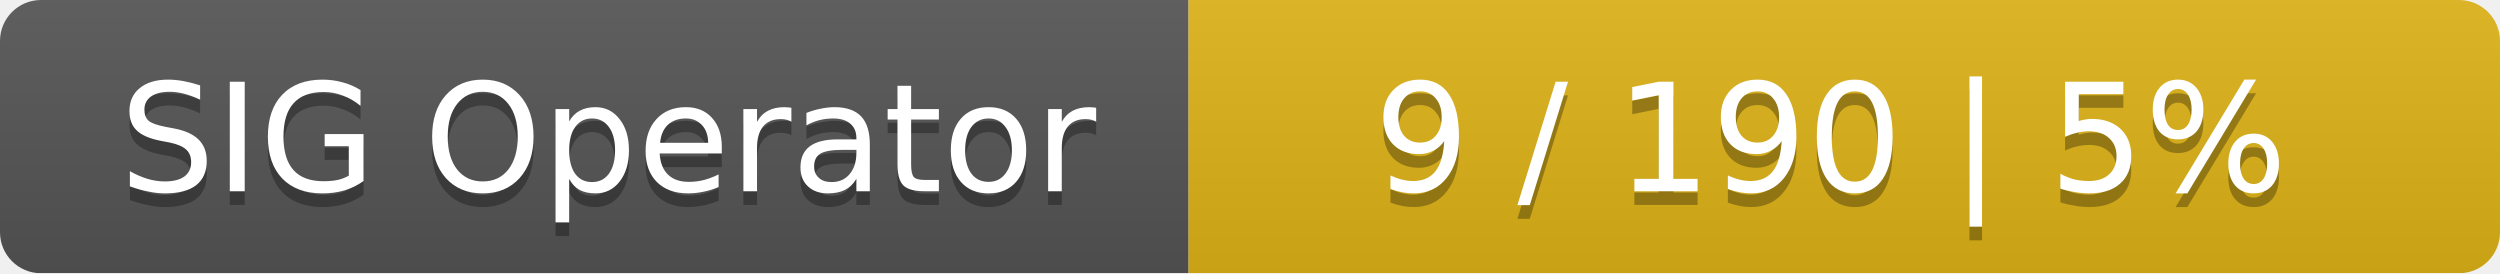
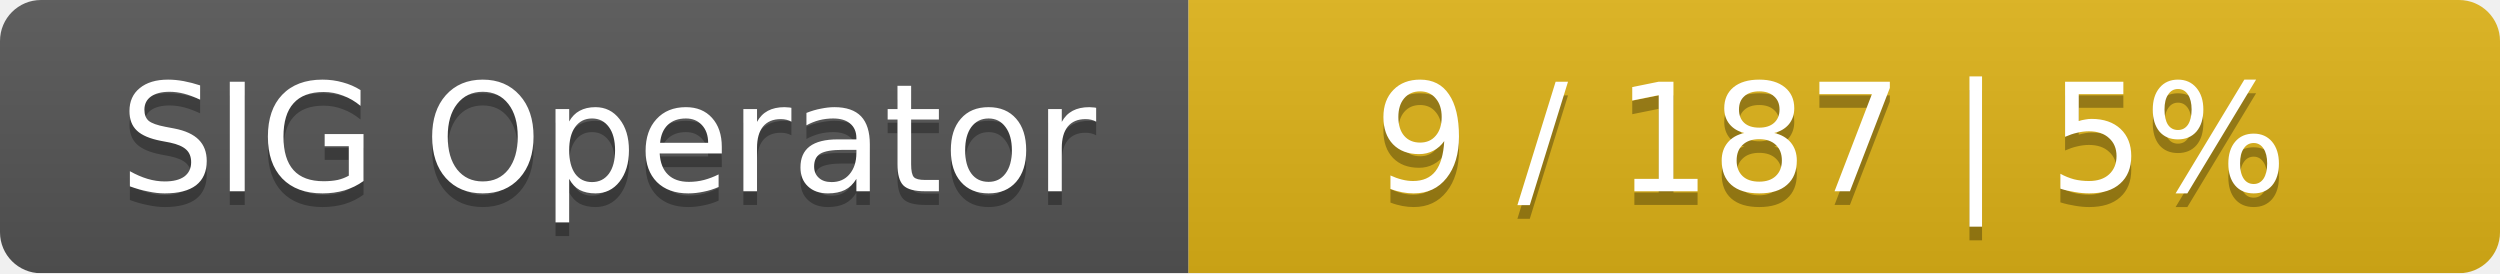
<svg xmlns="http://www.w3.org/2000/svg" width="183" height="20">
  <linearGradient id="smooth" x2="0" y2="100%">
    <stop offset="0" stop-color="#bbb" stop-opacity=".1" />
    <stop offset="1" stop-opacity=".1" />
  </linearGradient>
  <mask id="round">
    <rect width="183" height="20" rx="3" fill="#fff" />
  </mask>
  <g mask="url(#round)">
    <rect width="87" height="20" fill="#555" />
    <rect x="87" width="96" height="20" fill="#dfb317" />
    <rect width="183" height="20" fill="url(#smooth)" />
  </g>
  <g fill="#fff" text-anchor="middle" font-family="DejaVu Sans,Verdana,Geneva,sans-serif" font-size="11">
    <text x="44.5" y="15" fill="#010101" fill-opacity=".3">SIG Operator</text>
    <text x="44.5" y="14">SIG Operator</text>
-     <text x="134" y="15" fill="#010101" fill-opacity=".3">9 / 190    |    5%</text>
-     <text x="134" y="14">9 / 190    |    5%</text>
+     <text x="134" y="15" fill="#010101" fill-opacity=".3">9 / 187    |    5%</text>
+     <text x="134" y="14">9 / 187    |    5%</text>
  </g>
</svg>
